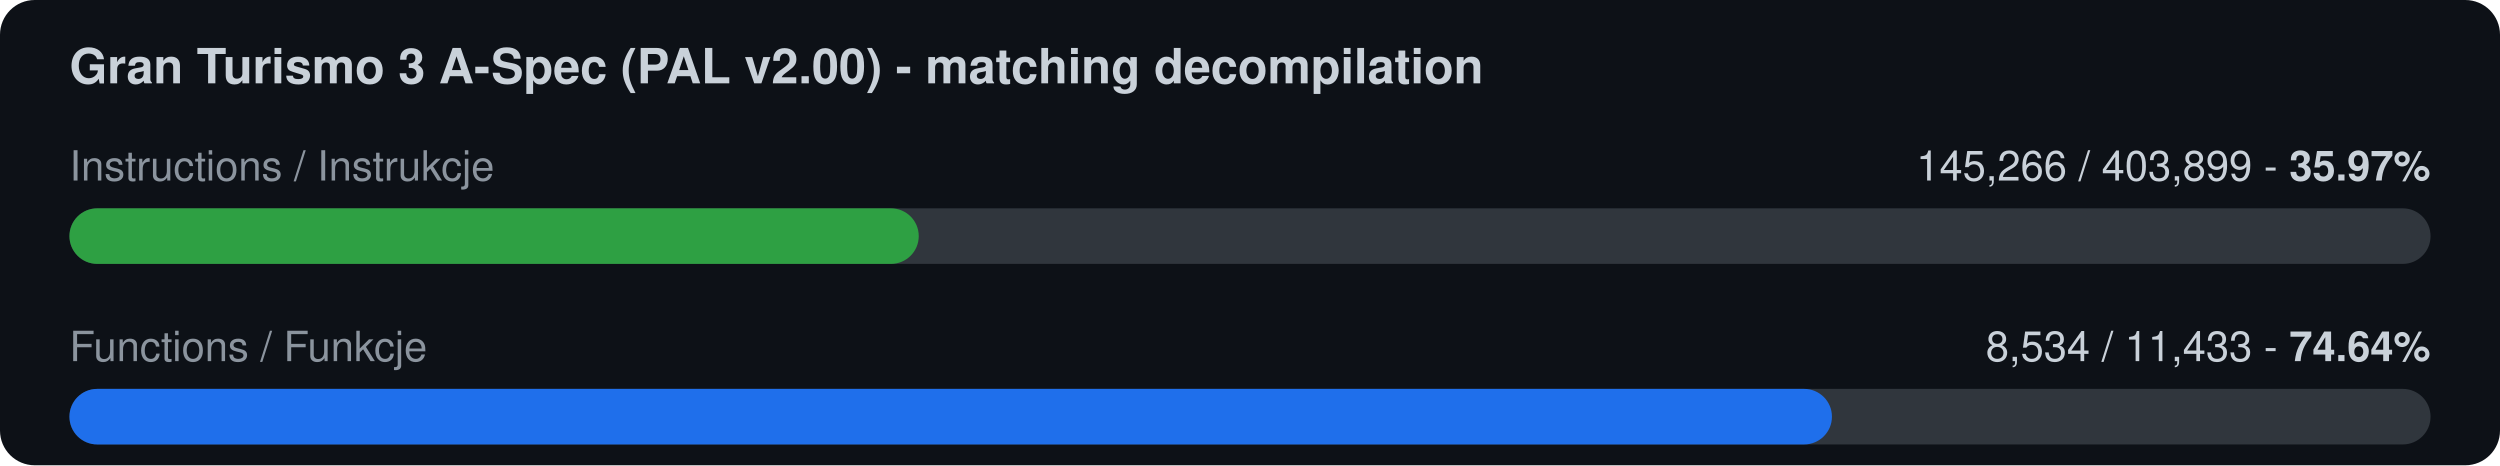
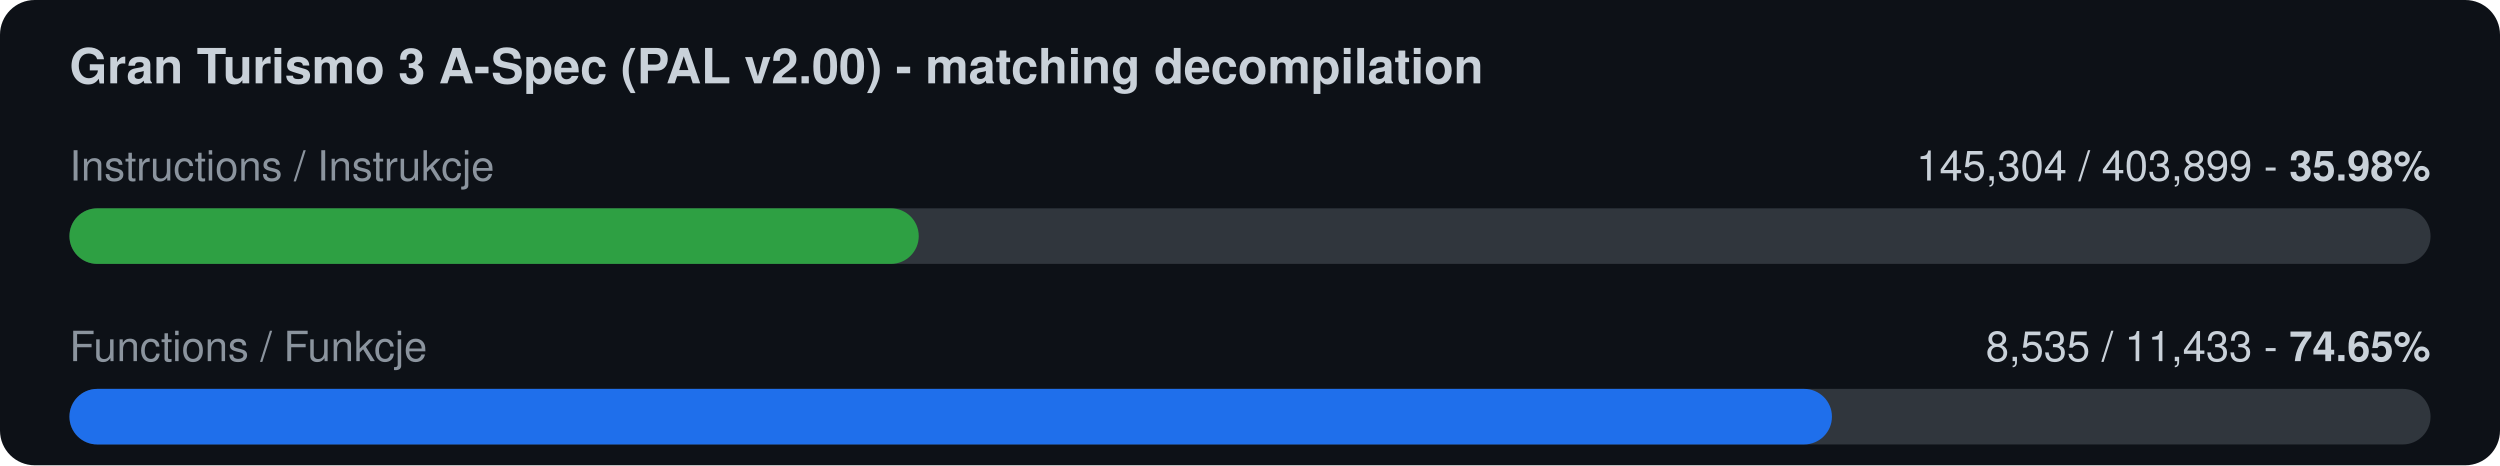
<svg xmlns="http://www.w3.org/2000/svg" width="720" height="134" viewBox="0 0 720 134">
  <rect width="720" height="134" rx="10" fill="#0d1117" />
  <text x="20" y="24" font-family="-apple-system,Segoe UI,Helvetica,Arial,sans-serif" font-size="14" font-weight="600" fill="#c9d1d9">Gran Turismo 3 A-Spec (PAL v2.00) - matching decompilation</text>
  <text x="20" y="52" font-family="-apple-system,Segoe UI,Helvetica,Arial,sans-serif" font-size="12" fill="#8b949e">Instructions / Instrukcje</text>
-   <text x="700" y="52" font-family="-apple-system,Segoe UI,Helvetica,Arial,sans-serif" font-size="12" fill="#c9d1d9" text-anchor="end">145,266 / 403,899  -  <tspan font-weight="700">35.97%</tspan>
+   <text x="700" y="52" font-family="-apple-system,Segoe UI,Helvetica,Arial,sans-serif" font-size="12" fill="#c9d1d9" text-anchor="end">145,304 / 403,899  -  <tspan font-weight="700">35.98%</tspan>
  </text>
  <rect x="20" y="60" width="680" height="16" rx="8" fill="#30363d" />
  <rect x="20" y="60" width="244.6" height="16" rx="8" fill="#2ea043" />
  <text x="20" y="104" font-family="-apple-system,Segoe UI,Helvetica,Arial,sans-serif" font-size="12" fill="#8b949e">Functions / Funkcje</text>
-   <text x="700" y="104" font-family="-apple-system,Segoe UI,Helvetica,Arial,sans-serif" font-size="12" fill="#c9d1d9" text-anchor="end">8,534 / 11,433  -  <tspan font-weight="700">74.64%</tspan>
+   <text x="700" y="104" font-family="-apple-system,Segoe UI,Helvetica,Arial,sans-serif" font-size="12" fill="#c9d1d9" text-anchor="end">8,535 / 11,433  -  <tspan font-weight="700">74.65%</tspan>
  </text>
  <rect x="20" y="112" width="680" height="16" rx="8" fill="#30363d" />
  <rect x="20" y="112" width="507.6" height="16" rx="8" fill="#1f6feb" />
</svg>
